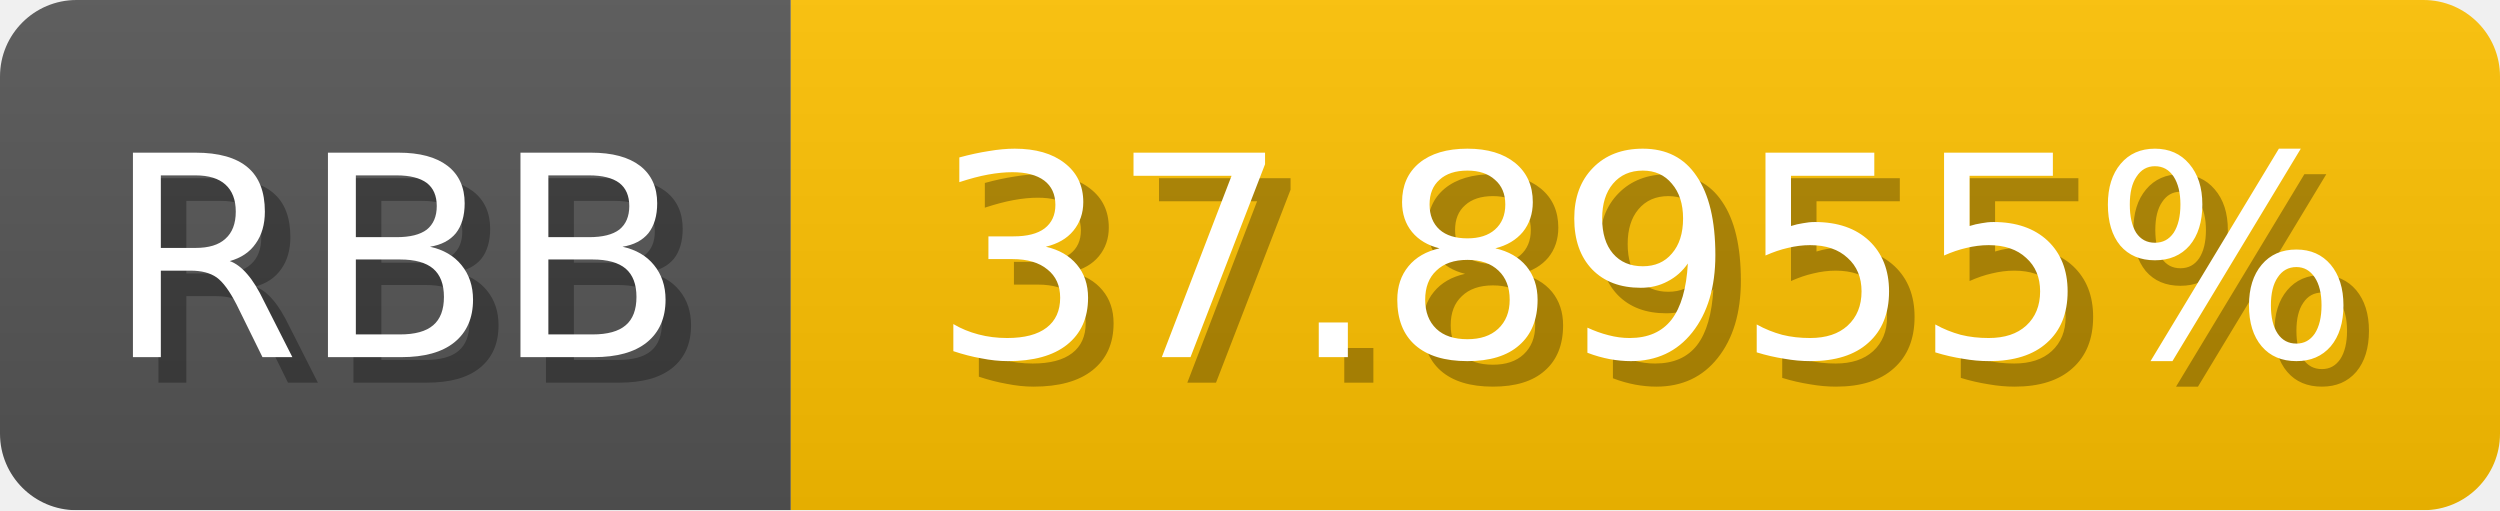
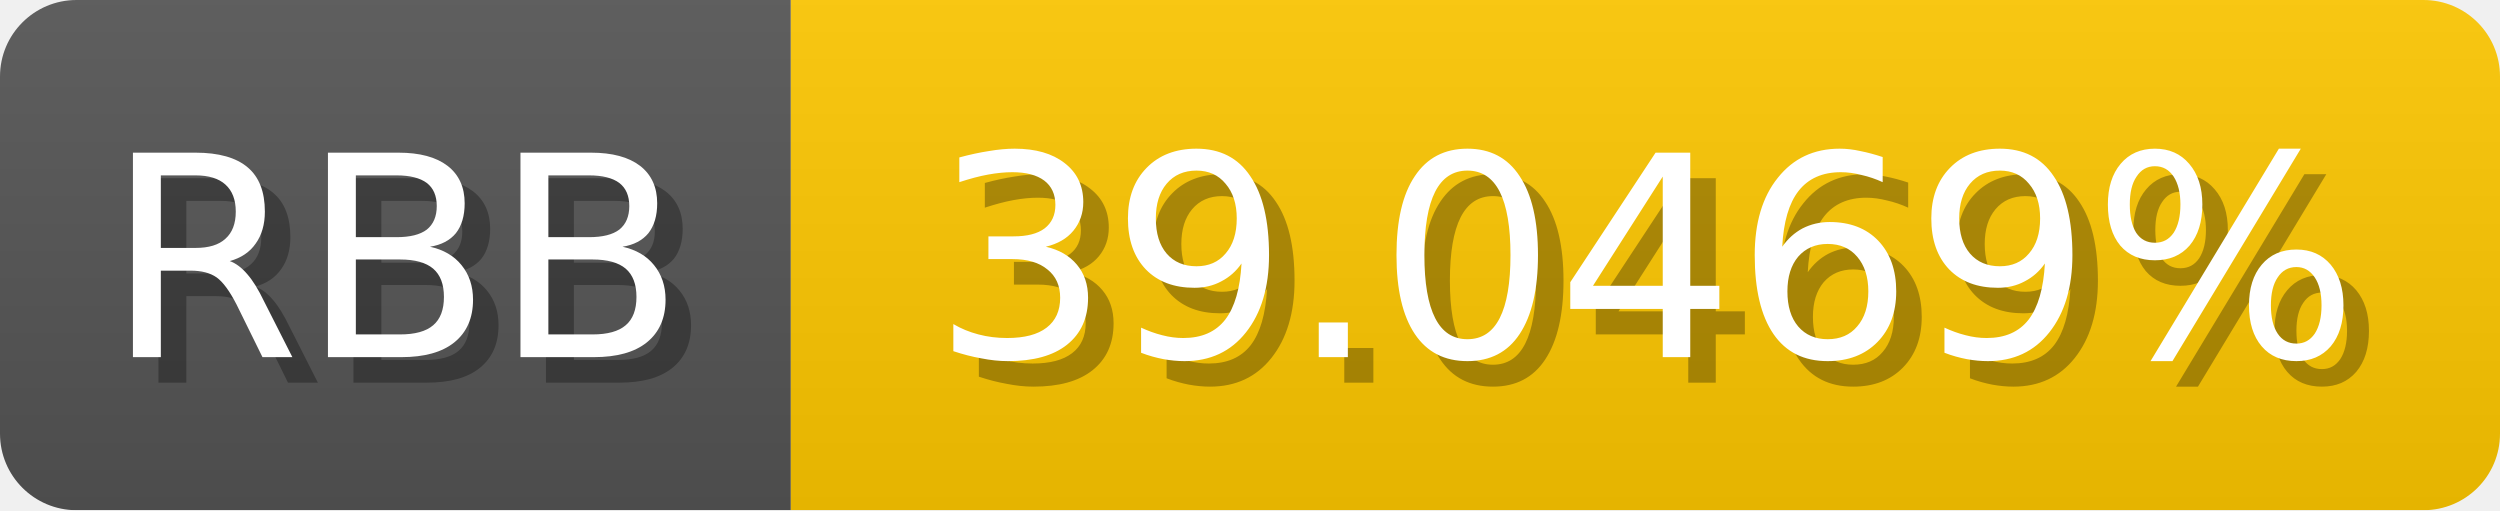
<svg xmlns="http://www.w3.org/2000/svg" width="98" height="20">
  <linearGradient id="b" x2="0" y2="100%">
    <stop offset="0" stop-color="#bbb" stop-opacity=".1" />
    <stop offset="1" stop-opacity=".1" />
  </linearGradient>
  <mask id="anybadge_1">
    <rect width="98" height="20" rx="3" fill="#fff" />
  </mask>
  <g mask="url(#anybadge_1)">
    <path fill="#555" d="M0 0h31v20H0z" />
-     <path fill="#ffc200" d="M31 0h67v20H31z" />
+     <path fill="#ffc800" d="M31 0h67v20H31z" />
    <path fill="url(#b)" d="M0 0h98v20H0z" />
  </g>
  <g fill="#fff" text-anchor="middle" font-family="DejaVu Sans,Verdana,Geneva,sans-serif" font-size="11">
    <text x="16.5" y="15" fill="#010101" fill-opacity=".3">RBB</text>
    <text x="15.5" y="14">RBB</text>
  </g>
  <g fill="#fff" text-anchor="middle" font-family="DejaVu Sans,Verdana,Geneva,sans-serif" font-size="11">
-     <text x="65.5" y="15" fill="#010101" fill-opacity=".3">37.8955%</text>
-     <text x="64.5" y="14">37.8955%</text>
+     <text x="65.5" y="15" fill="#010101" fill-opacity=".3">39.0469%</text>
+     <text x="64.5" y="14">39.0469%</text>
  </g>
</svg>
